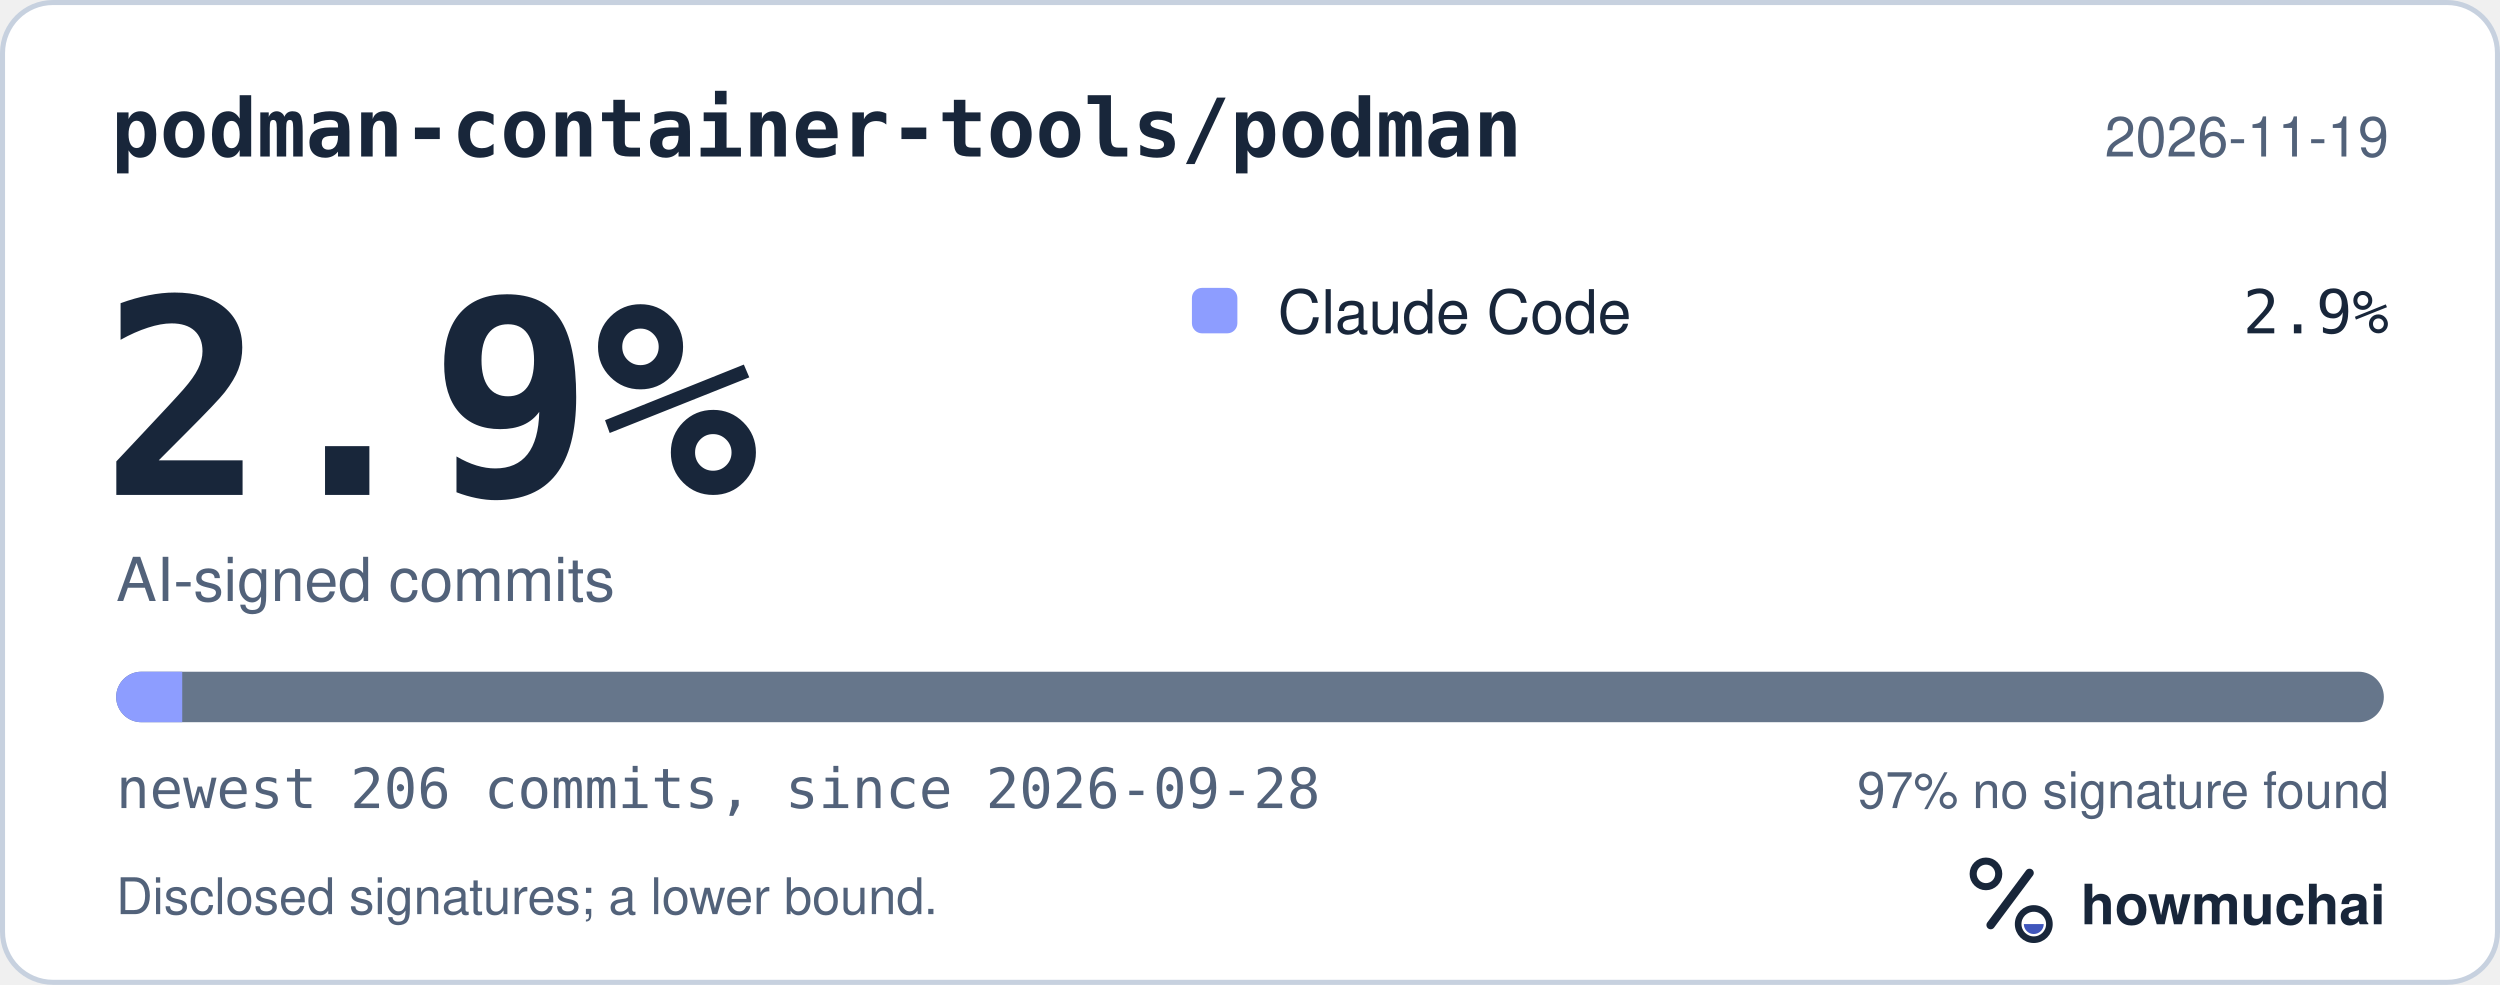
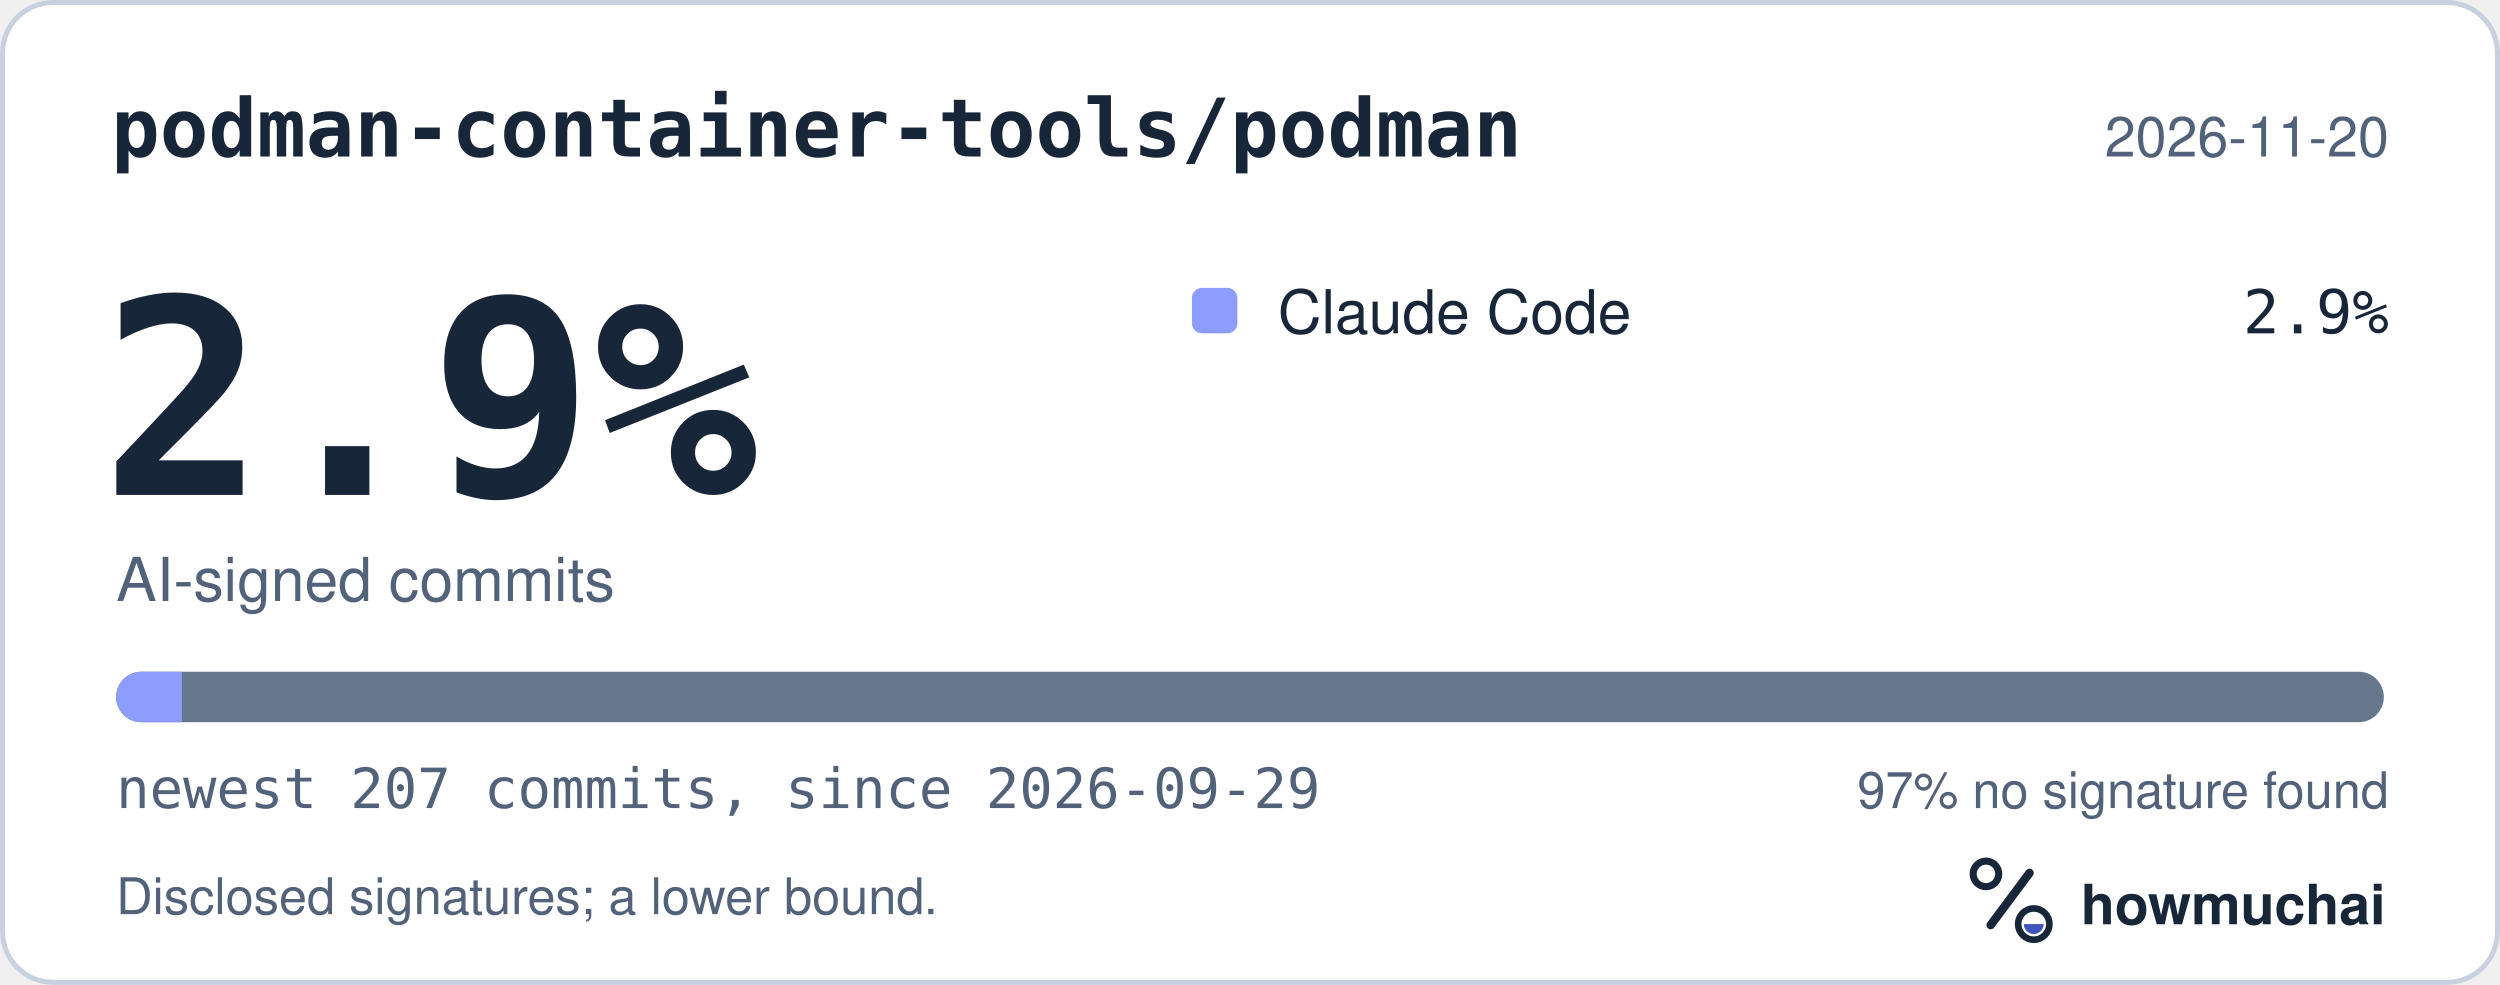
<svg xmlns="http://www.w3.org/2000/svg" width="495" height="195" viewBox="0 0 495 195" role="img" aria-labelledby="hm-t hm-d">
  <rect x="0.5" y="0.5" width="494" height="194" rx="10" fill="#FFFFFF" stroke="#C7D1DF" />
  <text x="22" y="31" fill="#18263A" font-family="ui-monospace, SF Mono, Menlo, Consolas, IBM Plex Mono, monospace" font-size="16" font-weight="600">podman-container-tools/podman</text>
-   <text x="473" y="31" fill="#52627A" font-family="-apple-system, BlinkMacSystemFont, Segoe UI, Helvetica, Arial, Fira Sans, sans-serif" font-size="11" text-anchor="end">2026-11-19</text>
+   <text x="473" y="31" fill="#52627A" font-family="-apple-system, BlinkMacSystemFont, Segoe UI, Helvetica, Arial, Fira Sans, sans-serif" font-size="11" text-anchor="end">2026-11-20</text>
  <text x="20" y="98" fill="#18263A" font-family="ui-monospace, SF Mono, Menlo, Consolas, IBM Plex Mono, monospace" font-size="54" font-weight="700">2.9%</text>
  <text x="23" y="119" fill="#52627A" font-family="-apple-system, BlinkMacSystemFont, Segoe UI, Helvetica, Arial, Fira Sans, sans-serif" font-size="12">AI-signed commits</text>
  <rect x="236" y="57" width="9" height="9" rx="2" fill="#8D9DFF" />
  <text x="253" y="66" fill="#18263A" font-family="-apple-system, BlinkMacSystemFont, Segoe UI, Helvetica, Arial, Fira Sans, sans-serif" font-size="12">Claude Code</text>
  <text x="473" y="66" fill="#18263A" font-family="ui-monospace, SF Mono, Menlo, Consolas, IBM Plex Mono, monospace" font-size="12" text-anchor="end">2.9%</text>
  <defs>
    <clipPath id="hm-bar">
      <rect x="23" y="133" width="449" height="10" rx="5" />
    </clipPath>
  </defs>
  <rect x="23" y="133" width="449" height="10" rx="5" fill="#66768B" />
  <g clip-path="url(#hm-bar)">
-     <rect x="23.00" y="133" width="13.08" height="10" fill="#8D9DFF" />
+     <rect x="23.00" y="133" width="13.01" height="10" fill="#8D9DFF" />
  </g>
-   <text x="23" y="160" fill="#52627A" font-family="ui-monospace, SF Mono, Menlo, Consolas, IBM Plex Mono, monospace" font-size="11">newest 206 commits, since 2026-09-28</text>
+   <text x="23" y="160" fill="#52627A" font-family="ui-monospace, SF Mono, Menlo, Consolas, IBM Plex Mono, monospace" font-size="11">newest 207 commits, since 2026-09-29</text>
  <text x="473" y="160" fill="#52627A" font-family="-apple-system, BlinkMacSystemFont, Segoe UI, Helvetica, Arial, Fira Sans, sans-serif" font-size="10" text-anchor="end">97% no signature found</text>
  <text x="23" y="181" fill="#52627A" font-family="-apple-system, BlinkMacSystemFont, Segoe UI, Helvetica, Arial, Fira Sans, sans-serif" font-size="10">Disclosed signatures; a lower bound.</text>
  <g transform="translate(386 166) scale(0.046875)">
    <circle cx="154" cy="150" r="54" fill="none" stroke="#18263A" stroke-width="30" />
    <path d="M174 366 338 146" fill="none" stroke="#18263A" stroke-width="36" stroke-linecap="round" />
    <circle cx="356" cy="362" r="66" fill="none" stroke="#18263A" stroke-width="28" />
    <path d="M314 362a42 42 0 0 0 84 0Z" fill="#4056BC" />
  </g>
  <text x="412" y="183" fill="#18263A" font-family="-apple-system, BlinkMacSystemFont, Segoe UI, Helvetica, Arial, Fira Sans, sans-serif" font-size="11" font-weight="650">howmuchai</text>
</svg>
